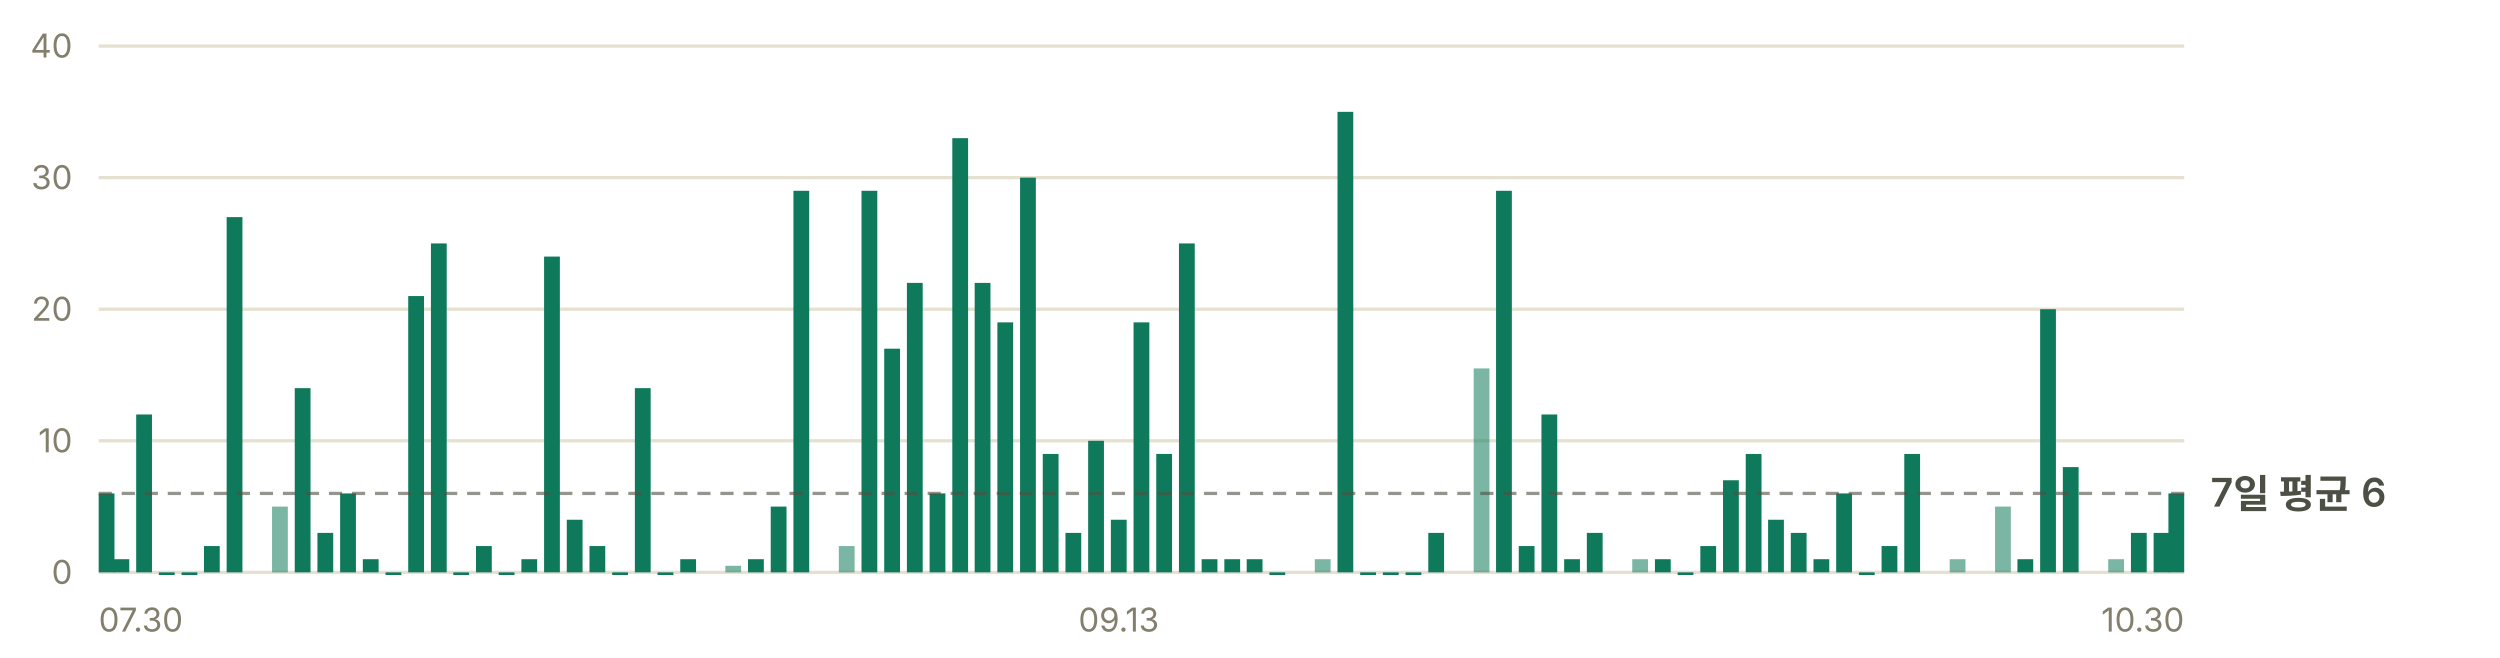
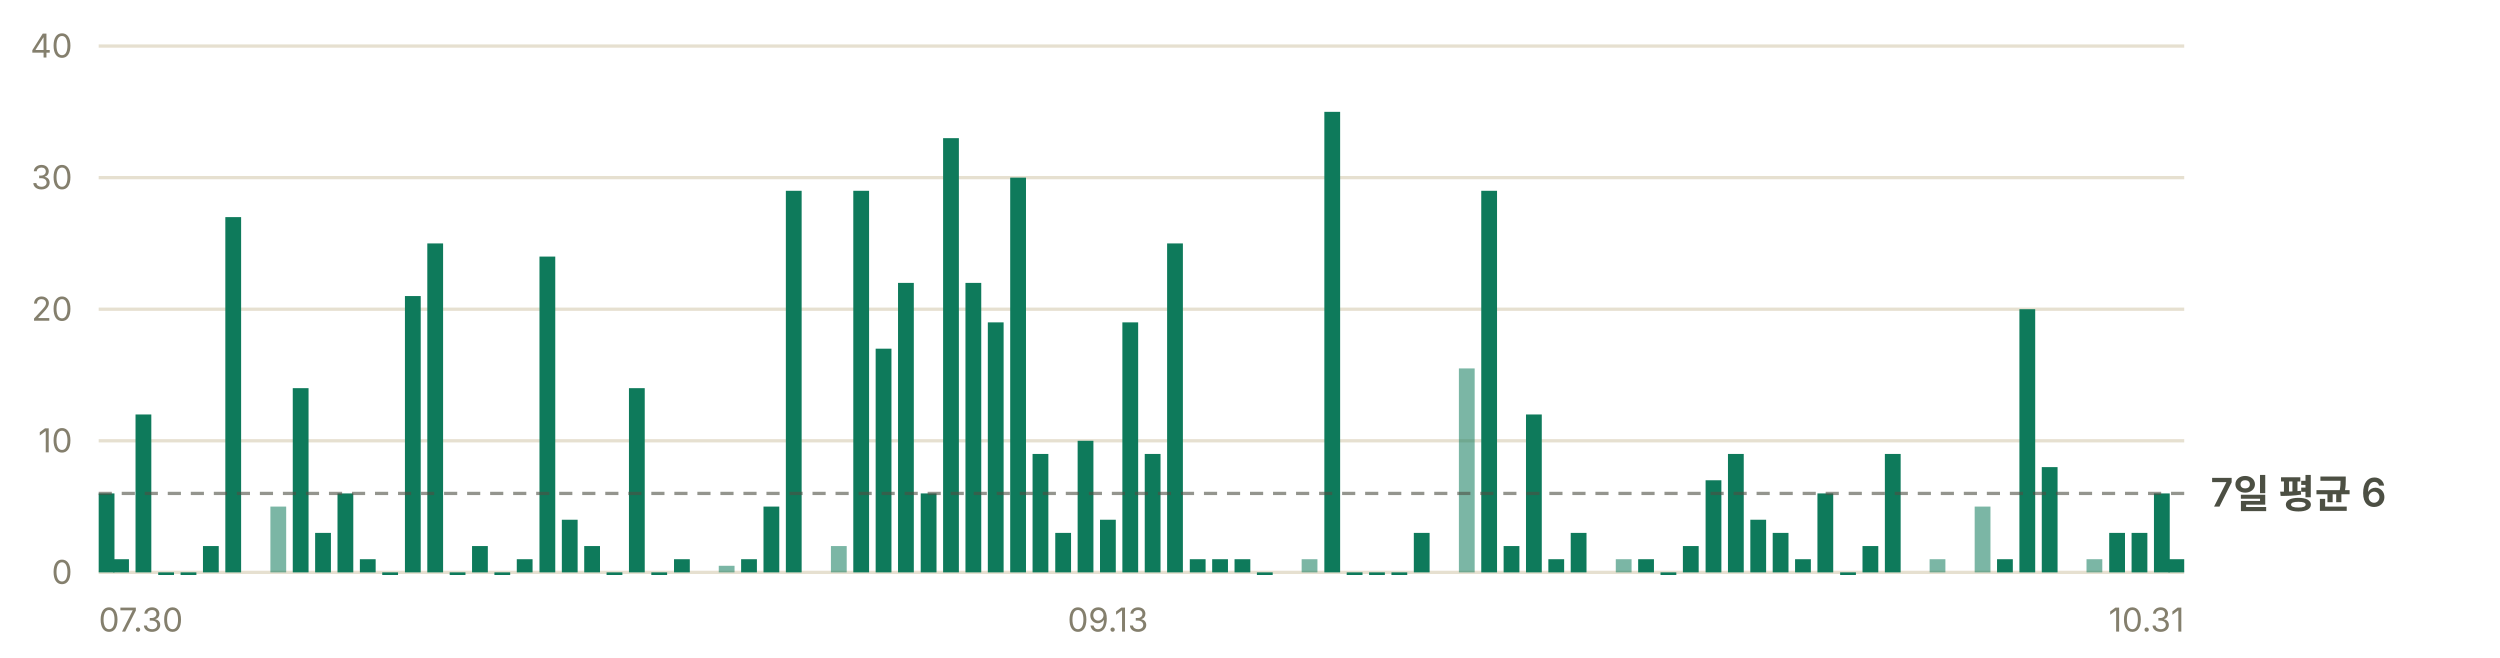
<svg xmlns="http://www.w3.org/2000/svg" width="760" height="200" viewBox="0 0 760 200" role="img" aria-label="일별 앱 실행 추정 — 최근 7일 평균 하루 6회">
  <g font-family="-apple-system, BlinkMacSystemFont, 'Segoe UI', 'Malgun Gothic', 'Apple SD Gothic Neo', sans-serif" font-size="11">
    <line x1="30" y1="174.0" x2="664" y2="174.0" stroke="#e6e0d0" stroke-width="1" />
    <text x="22" y="177.5" fill="#847f6d" font-size="10" text-anchor="end">0</text>
    <line x1="30" y1="134.0" x2="664" y2="134.0" stroke="#e6e0d0" stroke-width="1" />
    <text x="22" y="137.5" fill="#847f6d" font-size="10" text-anchor="end">10</text>
    <line x1="30" y1="94.0" x2="664" y2="94.0" stroke="#e6e0d0" stroke-width="1" />
    <text x="22" y="97.5" fill="#847f6d" font-size="10" text-anchor="end">20</text>
    <line x1="30" y1="54.0" x2="664" y2="54.0" stroke="#e6e0d0" stroke-width="1" />
    <text x="22" y="57.5" fill="#847f6d" font-size="10" text-anchor="end">30</text>
    <line x1="30" y1="14.0" x2="664" y2="14.0" stroke="#e6e0d0" stroke-width="1" />
    <text x="22" y="17.5" fill="#847f6d" font-size="10" text-anchor="end">40</text>
    <rect x="30.0" y="150.0" width="4.8" height="24.0" fill="#0e7a5b" />
-     <rect x="34.5" y="170.0" width="4.8" height="4.0" fill="#0e7a5b" />
-     <rect x="41.4" y="126.0" width="4.8" height="48.0" fill="#0e7a5b" />
-     <rect x="48.3" y="174.0" width="4.8" height="0.8" fill="#0e7a5b" />
-     <rect x="55.2" y="174.0" width="4.8" height="0.8" fill="#0e7a5b" />
-     <rect x="62.0" y="166.0" width="4.8" height="8.0" fill="#0e7a5b" />
-     <rect x="68.9" y="66.0" width="4.8" height="108.0" fill="#0e7a5b" />
-     <rect x="82.7" y="154.0" width="4.8" height="20.0" fill="#0e7a5b" opacity="0.55" />
-     <rect x="89.6" y="118.0" width="4.8" height="56.0" fill="#0e7a5b" />
-     <rect x="96.5" y="162.0" width="4.8" height="12.0" fill="#0e7a5b" />
-     <rect x="103.4" y="150.0" width="4.8" height="24.0" fill="#0e7a5b" />
-     <rect x="110.3" y="170.0" width="4.8" height="4.0" fill="#0e7a5b" />
-     <rect x="117.2" y="174.0" width="4.8" height="0.8" fill="#0e7a5b" />
-     <rect x="124.1" y="90.0" width="4.8" height="84.0" fill="#0e7a5b" />
-     <rect x="131.0" y="74.0" width="4.8" height="100.0" fill="#0e7a5b" />
-     <rect x="137.8" y="174.0" width="4.8" height="0.8" fill="#0e7a5b" />
-     <rect x="144.7" y="166.0" width="4.8" height="8.0" fill="#0e7a5b" />
-     <rect x="151.6" y="174.0" width="4.8" height="0.8" fill="#0e7a5b" />
-     <rect x="158.5" y="170.0" width="4.8" height="4.0" fill="#0e7a5b" />
-     <rect x="165.4" y="78.0" width="4.8" height="96.0" fill="#0e7a5b" />
-     <rect x="172.3" y="158.0" width="4.8" height="16.0" fill="#0e7a5b" />
-     <rect x="179.2" y="166.0" width="4.8" height="8.0" fill="#0e7a5b" />
-     <rect x="186.1" y="174.0" width="4.8" height="0.8" fill="#0e7a5b" />
-     <rect x="193.0" y="118.0" width="4.8" height="56.0" fill="#0e7a5b" />
-     <rect x="199.9" y="174.0" width="4.8" height="0.8" fill="#0e7a5b" />
-     <rect x="206.8" y="170.0" width="4.8" height="4.0" fill="#0e7a5b" />
-     <rect x="220.5" y="172.0" width="4.8" height="2.0" fill="#0e7a5b" opacity="0.55" />
-     <rect x="227.4" y="170.0" width="4.8" height="4.0" fill="#0e7a5b" />
-     <rect x="234.3" y="154.0" width="4.8" height="20.0" fill="#0e7a5b" />
-     <rect x="241.2" y="58.0" width="4.8" height="116.0" fill="#0e7a5b" />
-     <rect x="255.0" y="166.0" width="4.8" height="8.0" fill="#0e7a5b" opacity="0.55" />
-     <rect x="261.9" y="58.0" width="4.8" height="116.0" fill="#0e7a5b" />
-     <rect x="268.8" y="106.0" width="4.8" height="68.0" fill="#0e7a5b" />
-     <rect x="275.7" y="86.0" width="4.8" height="88.0" fill="#0e7a5b" />
-     <rect x="282.6" y="150.0" width="4.8" height="24.0" fill="#0e7a5b" />
-     <rect x="289.5" y="42.0" width="4.8" height="132.0" fill="#0e7a5b" />
-     <rect x="296.3" y="86.0" width="4.8" height="88.0" fill="#0e7a5b" />
-     <rect x="303.2" y="98.0" width="4.8" height="76.0" fill="#0e7a5b" />
-     <rect x="310.1" y="54.0" width="4.8" height="120.0" fill="#0e7a5b" />
-     <rect x="317.0" y="138.0" width="4.8" height="36.0" fill="#0e7a5b" />
-     <rect x="323.9" y="162.0" width="4.8" height="12.0" fill="#0e7a5b" />
-     <rect x="330.8" y="134.0" width="4.8" height="40.0" fill="#0e7a5b" />
-     <rect x="337.7" y="158.0" width="4.8" height="16.0" fill="#0e7a5b" />
-     <rect x="344.6" y="98.0" width="4.8" height="76.0" fill="#0e7a5b" />
-     <rect x="351.5" y="138.0" width="4.8" height="36.0" fill="#0e7a5b" />
-     <rect x="358.4" y="74.0" width="4.8" height="100.0" fill="#0e7a5b" />
-     <rect x="365.3" y="170.0" width="4.8" height="4.0" fill="#0e7a5b" />
-     <rect x="372.2" y="170.0" width="4.8" height="4.0" fill="#0e7a5b" />
-     <rect x="379.0" y="170.0" width="4.8" height="4.0" fill="#0e7a5b" />
-     <rect x="385.9" y="174.0" width="4.8" height="0.8" fill="#0e7a5b" />
-     <rect x="399.7" y="170.0" width="4.8" height="4.0" fill="#0e7a5b" opacity="0.55" />
-     <rect x="406.6" y="34.0" width="4.8" height="140.0" fill="#0e7a5b" />
-     <rect x="413.5" y="174.0" width="4.8" height="0.8" fill="#0e7a5b" />
-     <rect x="420.4" y="174.0" width="4.8" height="0.8" fill="#0e7a5b" />
-     <rect x="427.3" y="174.0" width="4.8" height="0.8" fill="#0e7a5b" />
-     <rect x="434.2" y="162.0" width="4.8" height="12.0" fill="#0e7a5b" />
-     <rect x="448.0" y="112.0" width="4.8" height="62.0" fill="#0e7a5b" opacity="0.55" />
-     <rect x="454.8" y="58.0" width="4.8" height="116.0" fill="#0e7a5b" />
-     <rect x="461.7" y="166.0" width="4.8" height="8.0" fill="#0e7a5b" />
-     <rect x="468.6" y="126.0" width="4.8" height="48.0" fill="#0e7a5b" />
-     <rect x="475.5" y="170.0" width="4.8" height="4.0" fill="#0e7a5b" />
-     <rect x="482.4" y="162.0" width="4.8" height="12.0" fill="#0e7a5b" />
-     <rect x="496.2" y="170.0" width="4.8" height="4.0" fill="#0e7a5b" opacity="0.55" />
-     <rect x="503.1" y="170.0" width="4.8" height="4.0" fill="#0e7a5b" />
-     <rect x="510.0" y="174.0" width="4.8" height="0.8" fill="#0e7a5b" />
-     <rect x="516.9" y="166.0" width="4.8" height="8.0" fill="#0e7a5b" />
-     <rect x="523.8" y="146.0" width="4.8" height="28.0" fill="#0e7a5b" />
-     <rect x="530.7" y="138.0" width="4.8" height="36.0" fill="#0e7a5b" />
-     <rect x="537.5" y="158.0" width="4.8" height="16.0" fill="#0e7a5b" />
-     <rect x="544.4" y="162.0" width="4.8" height="12.0" fill="#0e7a5b" />
-     <rect x="551.3" y="170.0" width="4.8" height="4.0" fill="#0e7a5b" />
-     <rect x="558.2" y="150.0" width="4.8" height="24.0" fill="#0e7a5b" />
-     <rect x="565.1" y="174.0" width="4.8" height="0.8" fill="#0e7a5b" />
-     <rect x="572.0" y="166.0" width="4.8" height="8.0" fill="#0e7a5b" />
-     <rect x="578.9" y="138.0" width="4.8" height="36.0" fill="#0e7a5b" />
-     <rect x="592.7" y="170.0" width="4.8" height="4.0" fill="#0e7a5b" opacity="0.55" />
-     <rect x="606.5" y="154.0" width="4.8" height="20.0" fill="#0e7a5b" opacity="0.55" />
-     <rect x="613.3" y="170.0" width="4.8" height="4.0" fill="#0e7a5b" />
-     <rect x="620.2" y="94.0" width="4.8" height="80.0" fill="#0e7a5b" />
-     <rect x="627.1" y="142.0" width="4.8" height="32.0" fill="#0e7a5b" />
-     <rect x="640.9" y="170.0" width="4.8" height="4.0" fill="#0e7a5b" opacity="0.55" />
-     <rect x="647.8" y="162.0" width="4.8" height="12.0" fill="#0e7a5b" />
-     <rect x="654.7" y="162.0" width="4.8" height="12.0" fill="#0e7a5b" />
-     <rect x="659.2" y="150.0" width="4.8" height="24.0" fill="#0e7a5b" />
+     <rect x="34.4" y="170.0" width="4.8" height="4.0" fill="#0e7a5b" />
+     <rect x="41.2" y="126.0" width="4.8" height="48.0" fill="#0e7a5b" />
+     <rect x="48.1" y="174.0" width="4.8" height="0.8" fill="#0e7a5b" />
+     <rect x="54.9" y="174.0" width="4.8" height="0.8" fill="#0e7a5b" />
+     <rect x="61.7" y="166.0" width="4.8" height="8.0" fill="#0e7a5b" />
+     <rect x="68.5" y="66.0" width="4.8" height="108.0" fill="#0e7a5b" />
+     <rect x="82.2" y="154.0" width="4.8" height="20.0" fill="#0e7a5b" opacity="0.55" />
+     <rect x="89.0" y="118.0" width="4.8" height="56.0" fill="#0e7a5b" />
+     <rect x="95.8" y="162.0" width="4.8" height="12.0" fill="#0e7a5b" />
+     <rect x="102.6" y="150.0" width="4.8" height="24.0" fill="#0e7a5b" />
+     <rect x="109.4" y="170.0" width="4.8" height="4.0" fill="#0e7a5b" />
+     <rect x="116.2" y="174.0" width="4.8" height="0.8" fill="#0e7a5b" />
+     <rect x="123.1" y="90.0" width="4.8" height="84.0" fill="#0e7a5b" />
+     <rect x="129.9" y="74.0" width="4.8" height="100.0" fill="#0e7a5b" />
+     <rect x="136.7" y="174.0" width="4.8" height="0.8" fill="#0e7a5b" />
+     <rect x="143.5" y="166.0" width="4.8" height="8.0" fill="#0e7a5b" />
+     <rect x="150.3" y="174.0" width="4.8" height="0.8" fill="#0e7a5b" />
+     <rect x="157.1" y="170.0" width="4.8" height="4.0" fill="#0e7a5b" />
+     <rect x="164.0" y="78.0" width="4.8" height="96.0" fill="#0e7a5b" />
+     <rect x="170.8" y="158.0" width="4.8" height="16.0" fill="#0e7a5b" />
+     <rect x="177.6" y="166.0" width="4.8" height="8.0" fill="#0e7a5b" />
+     <rect x="184.4" y="174.0" width="4.8" height="0.8" fill="#0e7a5b" />
+     <rect x="191.2" y="118.0" width="4.8" height="56.0" fill="#0e7a5b" />
+     <rect x="198.0" y="174.0" width="4.8" height="0.8" fill="#0e7a5b" />
+     <rect x="204.9" y="170.0" width="4.8" height="4.0" fill="#0e7a5b" />
+     <rect x="218.5" y="172.0" width="4.8" height="2.0" fill="#0e7a5b" opacity="0.55" />
+     <rect x="225.3" y="170.0" width="4.8" height="4.0" fill="#0e7a5b" />
+     <rect x="232.1" y="154.0" width="4.8" height="20.0" fill="#0e7a5b" />
+     <rect x="238.9" y="58.0" width="4.8" height="116.0" fill="#0e7a5b" />
+     <rect x="252.6" y="166.0" width="4.8" height="8.0" fill="#0e7a5b" opacity="0.55" />
+     <rect x="259.4" y="58.0" width="4.8" height="116.0" fill="#0e7a5b" />
+     <rect x="266.2" y="106.0" width="4.8" height="68.0" fill="#0e7a5b" />
+     <rect x="273.0" y="86.0" width="4.8" height="88.0" fill="#0e7a5b" />
+     <rect x="279.9" y="150.0" width="4.8" height="24.0" fill="#0e7a5b" />
+     <rect x="286.7" y="42.0" width="4.8" height="132.0" fill="#0e7a5b" />
+     <rect x="293.5" y="86.0" width="4.8" height="88.0" fill="#0e7a5b" />
+     <rect x="300.3" y="98.0" width="4.8" height="76.0" fill="#0e7a5b" />
+     <rect x="307.1" y="54.0" width="4.8" height="120.0" fill="#0e7a5b" />
+     <rect x="313.9" y="138.0" width="4.8" height="36.0" fill="#0e7a5b" />
+     <rect x="320.8" y="162.0" width="4.8" height="12.0" fill="#0e7a5b" />
+     <rect x="327.6" y="134.0" width="4.8" height="40.0" fill="#0e7a5b" />
+     <rect x="334.4" y="158.0" width="4.8" height="16.0" fill="#0e7a5b" />
+     <rect x="341.2" y="98.0" width="4.8" height="76.0" fill="#0e7a5b" />
+     <rect x="348.0" y="138.0" width="4.8" height="36.0" fill="#0e7a5b" />
+     <rect x="354.8" y="74.0" width="4.8" height="100.0" fill="#0e7a5b" />
+     <rect x="361.7" y="170.0" width="4.8" height="4.0" fill="#0e7a5b" />
+     <rect x="368.5" y="170.0" width="4.8" height="4.0" fill="#0e7a5b" />
+     <rect x="375.3" y="170.0" width="4.8" height="4.0" fill="#0e7a5b" />
+     <rect x="382.1" y="174.0" width="4.8" height="0.8" fill="#0e7a5b" />
+     <rect x="395.7" y="170.0" width="4.8" height="4.0" fill="#0e7a5b" opacity="0.55" />
+     <rect x="402.6" y="34.0" width="4.8" height="140.0" fill="#0e7a5b" />
+     <rect x="409.4" y="174.0" width="4.8" height="0.8" fill="#0e7a5b" />
+     <rect x="416.2" y="174.0" width="4.8" height="0.8" fill="#0e7a5b" />
+     <rect x="423.0" y="174.0" width="4.8" height="0.8" fill="#0e7a5b" />
+     <rect x="429.8" y="162.0" width="4.8" height="12.0" fill="#0e7a5b" />
+     <rect x="443.5" y="112.0" width="4.8" height="62.0" fill="#0e7a5b" opacity="0.55" />
+     <rect x="450.3" y="58.0" width="4.8" height="116.0" fill="#0e7a5b" />
+     <rect x="457.1" y="166.0" width="4.8" height="8.0" fill="#0e7a5b" />
+     <rect x="463.9" y="126.0" width="4.8" height="48.0" fill="#0e7a5b" />
+     <rect x="470.7" y="170.0" width="4.8" height="4.0" fill="#0e7a5b" />
+     <rect x="477.5" y="162.0" width="4.8" height="12.0" fill="#0e7a5b" />
+     <rect x="491.2" y="170.0" width="4.8" height="4.0" fill="#0e7a5b" opacity="0.55" />
+     <rect x="498.0" y="170.0" width="4.8" height="4.0" fill="#0e7a5b" />
+     <rect x="504.8" y="174.0" width="4.8" height="0.8" fill="#0e7a5b" />
+     <rect x="511.6" y="166.0" width="4.8" height="8.0" fill="#0e7a5b" />
+     <rect x="518.5" y="146.0" width="4.8" height="28.0" fill="#0e7a5b" />
+     <rect x="525.3" y="138.0" width="4.8" height="36.0" fill="#0e7a5b" />
+     <rect x="532.1" y="158.0" width="4.8" height="16.0" fill="#0e7a5b" />
+     <rect x="538.9" y="162.0" width="4.8" height="12.0" fill="#0e7a5b" />
+     <rect x="545.7" y="170.0" width="4.8" height="4.0" fill="#0e7a5b" />
+     <rect x="552.5" y="150.0" width="4.8" height="24.0" fill="#0e7a5b" />
+     <rect x="559.4" y="174.0" width="4.8" height="0.8" fill="#0e7a5b" />
+     <rect x="566.2" y="166.0" width="4.8" height="8.0" fill="#0e7a5b" />
+     <rect x="573.0" y="138.0" width="4.8" height="36.0" fill="#0e7a5b" />
+     <rect x="586.6" y="170.0" width="4.8" height="4.0" fill="#0e7a5b" opacity="0.55" />
+     <rect x="600.3" y="154.0" width="4.8" height="20.0" fill="#0e7a5b" opacity="0.55" />
+     <rect x="607.1" y="170.0" width="4.8" height="4.0" fill="#0e7a5b" />
+     <rect x="613.9" y="94.0" width="4.8" height="80.0" fill="#0e7a5b" />
+     <rect x="620.7" y="142.0" width="4.8" height="32.0" fill="#0e7a5b" />
+     <rect x="634.3" y="170.0" width="4.8" height="4.0" fill="#0e7a5b" opacity="0.55" />
+     <rect x="641.2" y="162.0" width="4.8" height="12.0" fill="#0e7a5b" />
+     <rect x="648.0" y="162.0" width="4.8" height="12.0" fill="#0e7a5b" />
+     <rect x="654.8" y="150.0" width="4.8" height="24.0" fill="#0e7a5b" />
+     <rect x="659.2" y="170.0" width="4.8" height="4.0" fill="#0e7a5b" />
    <line x1="30" y1="150.0" x2="664" y2="150.0" stroke="#4c4f43" stroke-width="1" stroke-dasharray="4 3" opacity="0.6" />
    <text x="672" y="154.0" fill="#4c4f43" font-size="12" font-weight="600">7일 평균 6</text>
    <text x="30.0" y="192" fill="#847f6d" font-size="10" text-anchor="start">07.30</text>
-     <text x="340.1" y="192" fill="#847f6d" font-size="10" text-anchor="middle">09.13</text>
-     <text x="664.0" y="192" fill="#847f6d" font-size="10" text-anchor="end">10.30</text>
+     <text x="336.8" y="192" fill="#847f6d" font-size="10" text-anchor="middle">09.13</text>
+     <text x="664.0" y="192" fill="#847f6d" font-size="10" text-anchor="end">10.31</text>
  </g>
</svg>
